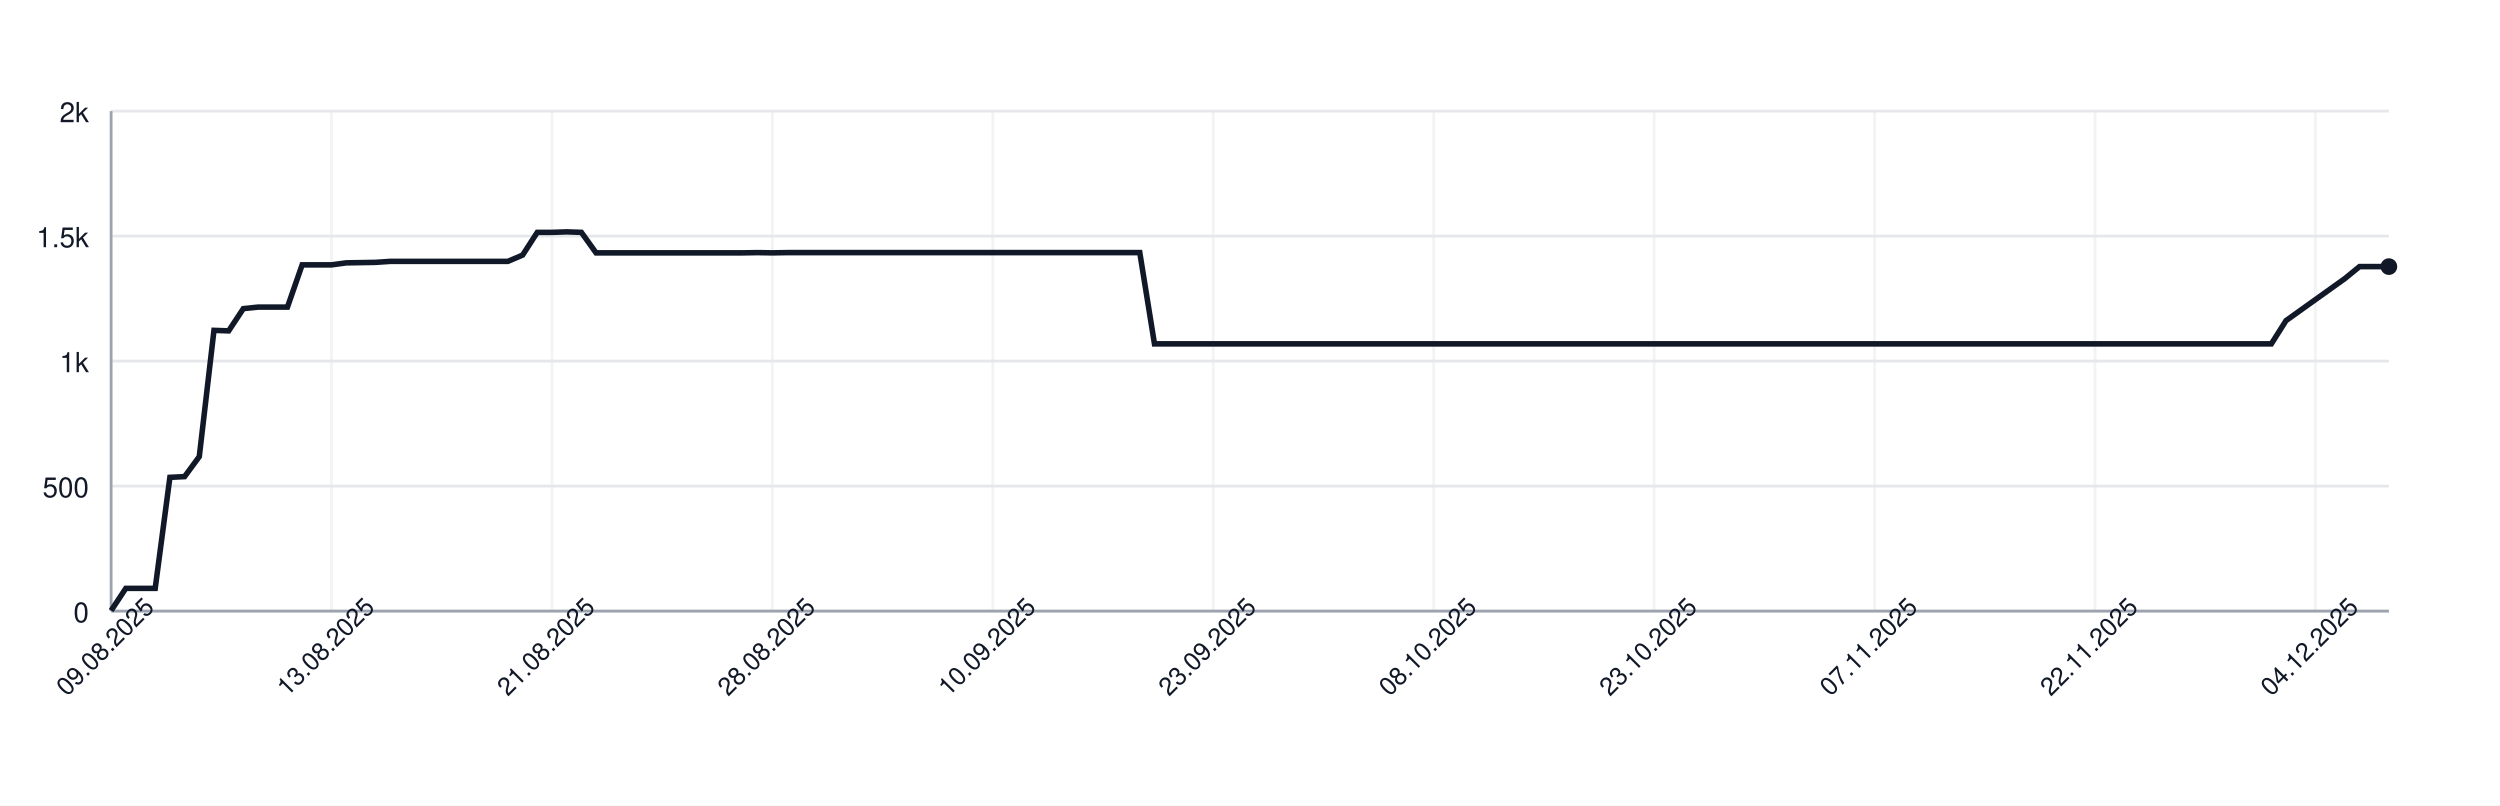
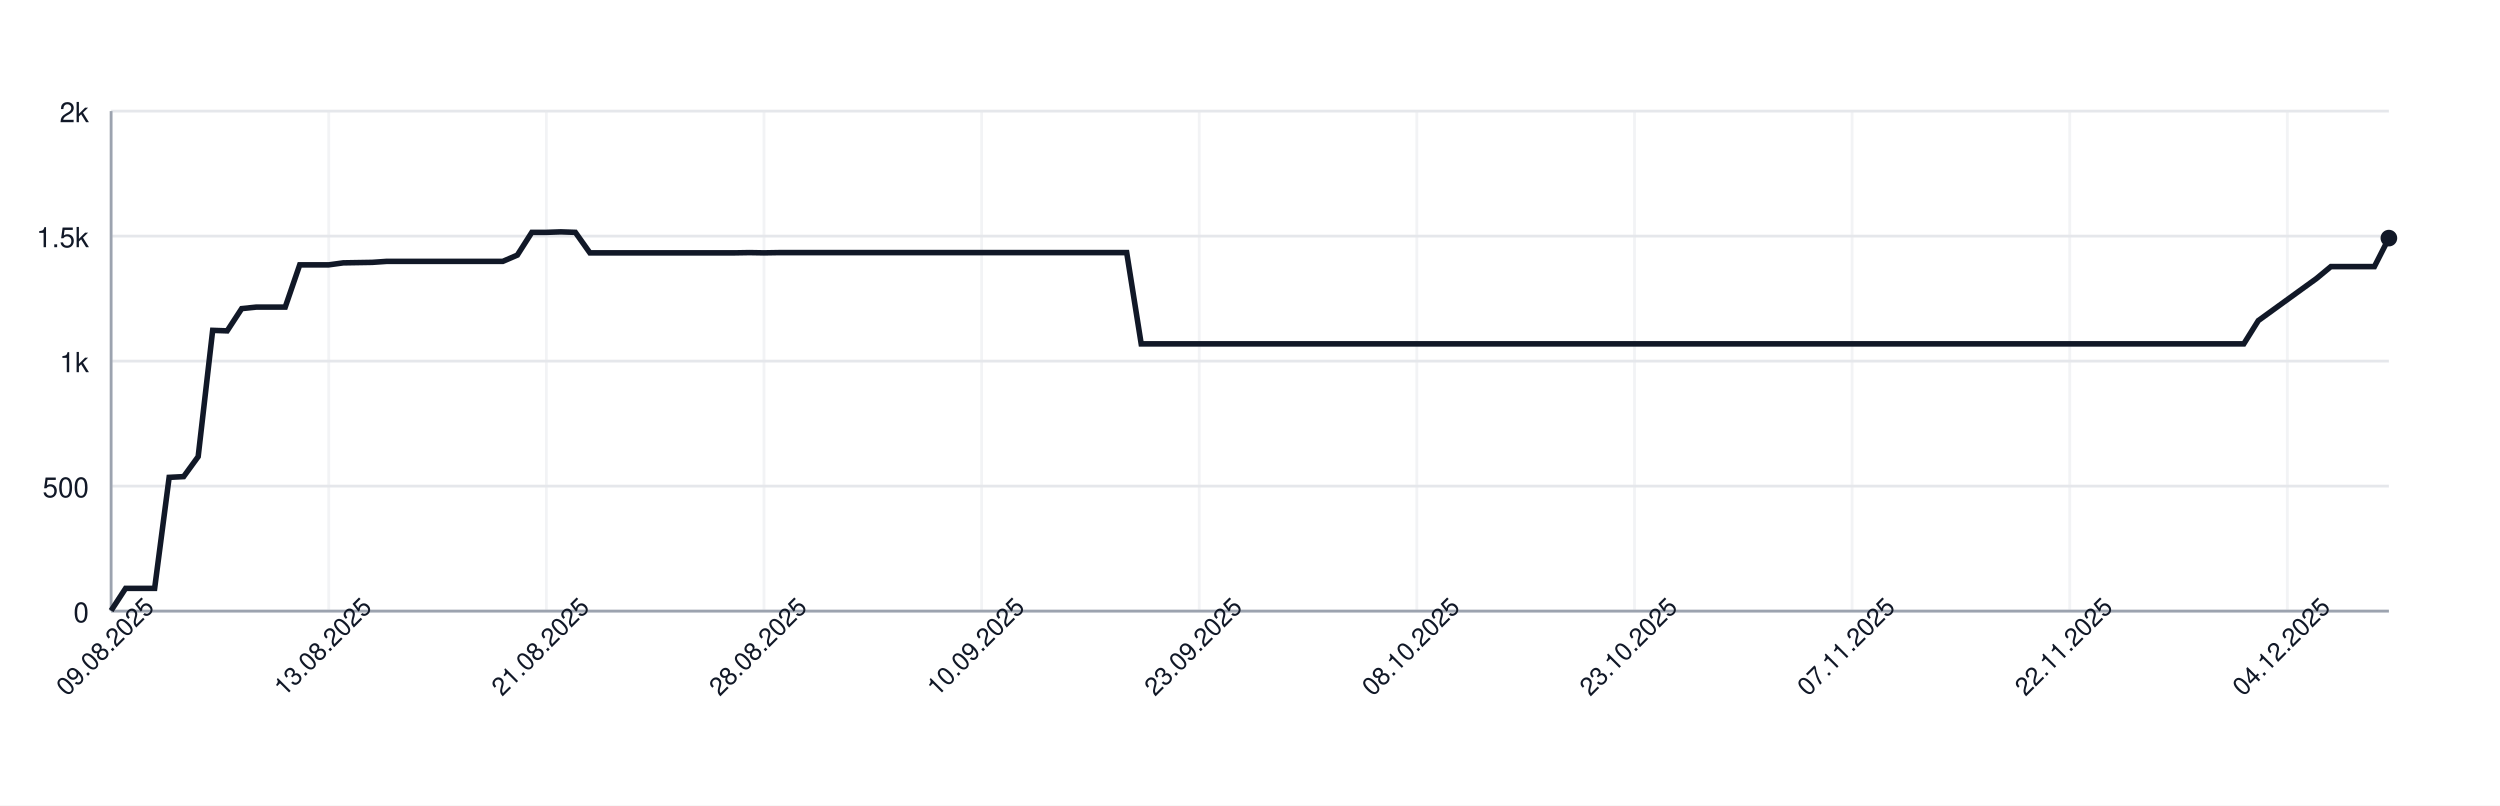
<svg xmlns="http://www.w3.org/2000/svg" width="900" height="290" style="font-family: -apple-system, BlinkMacSystemFont, 'Segoe UI', Helvetica, Arial, sans-serif;">
  <rect width="100%" height="100%" fill="white" />
  <g>
    <line x1="40" y1="220.00" x2="860" y2="220.00" stroke="#e5e7eb" />
    <text x="32" y="224.00" font-size="10" fill="#111827" text-anchor="end">0</text>
    <line x1="40" y1="175.00" x2="860" y2="175.00" stroke="#e5e7eb" />
    <text x="32" y="179.00" font-size="10" fill="#111827" text-anchor="end">500</text>
    <line x1="40" y1="130.00" x2="860" y2="130.00" stroke="#e5e7eb" />
    <text x="32" y="134.00" font-size="10" fill="#111827" text-anchor="end">1k</text>
    <line x1="40" y1="85.00" x2="860" y2="85.00" stroke="#e5e7eb" />
    <text x="32" y="89.00" font-size="10" fill="#111827" text-anchor="end">1.5k</text>
    <line x1="40" y1="40.00" x2="860" y2="40.00" stroke="#e5e7eb" />
    <text x="32" y="44.00" font-size="10" fill="#111827" text-anchor="end">2k</text>
    <line x1="40.00" y1="40" x2="40.00" y2="220" stroke="#e5e7eb" opacity="0.5" />
-     <line x1="119.35" y1="40" x2="119.35" y2="220" stroke="#e5e7eb" opacity="0.5" />
-     <line x1="198.71" y1="40" x2="198.71" y2="220" stroke="#e5e7eb" opacity="0.5" />
-     <line x1="278.06" y1="40" x2="278.06" y2="220" stroke="#e5e7eb" opacity="0.5" />
-     <line x1="357.42" y1="40" x2="357.42" y2="220" stroke="#e5e7eb" opacity="0.5" />
-     <line x1="436.77" y1="40" x2="436.77" y2="220" stroke="#e5e7eb" opacity="0.5" />
-     <line x1="516.13" y1="40" x2="516.13" y2="220" stroke="#e5e7eb" opacity="0.5" />
-     <line x1="595.48" y1="40" x2="595.48" y2="220" stroke="#e5e7eb" opacity="0.5" />
-     <line x1="674.84" y1="40" x2="674.84" y2="220" stroke="#e5e7eb" opacity="0.5" />
-     <line x1="754.19" y1="40" x2="754.19" y2="220" stroke="#e5e7eb" opacity="0.5" />
-     <line x1="833.55" y1="40" x2="833.55" y2="220" stroke="#e5e7eb" opacity="0.5" />
+     <line x1="118.34" y1="40" x2="118.34" y2="220" stroke="#e5e7eb" opacity="0.5" />
+     <line x1="196.69" y1="40" x2="196.69" y2="220" stroke="#e5e7eb" opacity="0.5" />
+     <line x1="275.03" y1="40" x2="275.03" y2="220" stroke="#e5e7eb" opacity="0.5" />
+     <line x1="353.38" y1="40" x2="353.38" y2="220" stroke="#e5e7eb" opacity="0.5" />
+     <line x1="431.72" y1="40" x2="431.72" y2="220" stroke="#e5e7eb" opacity="0.5" />
+     <line x1="510.06" y1="40" x2="510.06" y2="220" stroke="#e5e7eb" opacity="0.5" />
+     <line x1="588.41" y1="40" x2="588.41" y2="220" stroke="#e5e7eb" opacity="0.5" />
+     <line x1="666.75" y1="40" x2="666.75" y2="220" stroke="#e5e7eb" opacity="0.5" />
+     <line x1="745.10" y1="40" x2="745.10" y2="220" stroke="#e5e7eb" opacity="0.5" />
+     <line x1="823.44" y1="40" x2="823.44" y2="220" stroke="#e5e7eb" opacity="0.5" />
    <line x1="40" y1="220" x2="860" y2="220" stroke="#9ca3af" />
    <line x1="40" y1="40" x2="40" y2="220" stroke="#9ca3af" />
-     <path d="M 40.00 219.82 L 45.29 211.81 L 50.58 211.81 L 55.87 211.81 L 61.16 171.85 L 66.45 171.58 L 71.74 164.38 L 77.03 118.93 L 82.32 119.11 L 87.61 111.10 L 92.90 110.56 L 98.19 110.56 L 103.48 110.56 L 108.77 95.35 L 114.06 95.35 L 119.35 95.35 L 124.65 94.63 L 129.94 94.54 L 135.23 94.45 L 140.52 94.09 L 145.81 94.09 L 151.10 94.09 L 156.39 94.09 L 161.68 94.09 L 166.97 94.09 L 172.26 94.09 L 177.55 94.09 L 182.84 94.09 L 188.13 91.84 L 193.42 83.65 L 198.71 83.65 L 204.00 83.47 L 209.29 83.65 L 214.58 91.03 L 219.87 91.03 L 225.16 91.03 L 230.45 91.03 L 235.74 91.03 L 241.03 91.03 L 246.32 91.03 L 251.61 91.03 L 256.90 91.03 L 262.19 91.03 L 267.48 91.03 L 272.77 90.94 L 278.06 91.03 L 283.35 90.94 L 288.65 90.94 L 293.94 90.94 L 299.23 90.94 L 304.52 90.94 L 309.81 90.94 L 315.10 90.94 L 320.39 90.94 L 325.68 90.94 L 330.97 90.94 L 336.26 90.94 L 341.55 90.94 L 346.84 90.94 L 352.13 90.94 L 357.42 90.94 L 362.71 90.94 L 368.00 90.94 L 373.29 90.94 L 378.58 90.94 L 383.87 90.94 L 389.16 90.94 L 394.45 90.94 L 399.74 90.94 L 405.03 90.94 L 410.32 90.94 L 415.61 123.79 L 420.90 123.79 L 426.19 123.79 L 431.48 123.79 L 436.77 123.79 L 442.06 123.79 L 447.35 123.79 L 452.65 123.79 L 457.94 123.79 L 463.23 123.79 L 468.52 123.79 L 473.81 123.79 L 479.10 123.79 L 484.39 123.79 L 489.68 123.79 L 494.97 123.79 L 500.26 123.79 L 505.55 123.79 L 510.84 123.79 L 516.13 123.79 L 521.42 123.79 L 526.71 123.79 L 532.00 123.79 L 537.29 123.79 L 542.58 123.79 L 547.87 123.79 L 553.16 123.79 L 558.45 123.79 L 563.74 123.79 L 569.03 123.79 L 574.32 123.79 L 579.61 123.79 L 584.90 123.79 L 590.19 123.79 L 595.48 123.79 L 600.77 123.79 L 606.06 123.79 L 611.35 123.79 L 616.65 123.79 L 621.94 123.79 L 627.23 123.79 L 632.52 123.79 L 637.81 123.79 L 643.10 123.79 L 648.39 123.79 L 653.68 123.79 L 658.97 123.79 L 664.26 123.79 L 669.55 123.79 L 674.84 123.79 L 680.13 123.79 L 685.42 123.79 L 690.71 123.79 L 696.00 123.79 L 701.29 123.79 L 706.58 123.79 L 711.87 123.79 L 717.16 123.79 L 722.45 123.79 L 727.74 123.79 L 733.03 123.79 L 738.32 123.79 L 743.61 123.79 L 748.90 123.79 L 754.19 123.79 L 759.48 123.79 L 764.77 123.79 L 770.06 123.79 L 775.35 123.79 L 780.65 123.79 L 785.94 123.79 L 791.23 123.79 L 796.52 123.79 L 801.81 123.79 L 807.10 123.79 L 812.39 123.79 L 817.68 123.79 L 822.97 115.42 L 828.26 111.64 L 833.55 107.86 L 838.84 104.08 L 844.13 100.30 L 849.42 95.98 L 854.71 95.98 L 860.00 95.98" fill="none" stroke="#111827" stroke-width="2" />
-     <circle cx="860.00" cy="95.98" r="3" fill="#111827" />
+     <path d="M 40.00 219.82 L 45.22 211.81 L 50.45 211.81 L 55.67 211.81 L 60.89 171.85 L 66.11 171.58 L 71.34 164.38 L 76.56 118.93 L 81.78 119.11 L 87.01 111.10 L 92.23 110.56 L 97.45 110.56 L 102.68 110.56 L 107.90 95.35 L 113.12 95.35 L 118.34 95.35 L 123.57 94.63 L 128.79 94.54 L 134.01 94.45 L 139.24 94.09 L 144.46 94.09 L 149.68 94.09 L 154.90 94.09 L 160.13 94.09 L 165.35 94.09 L 170.57 94.09 L 175.80 94.09 L 181.02 94.09 L 186.24 91.84 L 191.46 83.65 L 196.69 83.65 L 201.91 83.47 L 207.13 83.65 L 212.36 91.03 L 217.58 91.03 L 222.80 91.03 L 228.03 91.03 L 233.25 91.03 L 238.47 91.03 L 243.69 91.03 L 248.92 91.03 L 254.14 91.03 L 259.36 91.03 L 264.59 91.03 L 269.81 90.94 L 275.03 91.03 L 280.25 90.94 L 285.48 90.94 L 290.70 90.94 L 295.92 90.94 L 301.15 90.94 L 306.37 90.94 L 311.59 90.94 L 316.82 90.94 L 322.04 90.94 L 327.26 90.94 L 332.48 90.94 L 337.71 90.94 L 342.93 90.94 L 348.15 90.94 L 353.38 90.94 L 358.60 90.94 L 363.82 90.94 L 369.04 90.94 L 374.27 90.94 L 379.49 90.94 L 384.71 90.94 L 389.94 90.94 L 395.16 90.94 L 400.38 90.94 L 405.61 90.94 L 410.83 123.79 L 416.05 123.79 L 421.27 123.79 L 426.50 123.79 L 431.72 123.79 L 436.94 123.79 L 442.17 123.79 L 447.39 123.79 L 452.61 123.79 L 457.83 123.79 L 463.06 123.79 L 468.28 123.79 L 473.50 123.79 L 478.73 123.79 L 483.95 123.79 L 489.17 123.79 L 494.39 123.79 L 499.62 123.79 L 504.84 123.79 L 510.06 123.79 L 515.29 123.79 L 520.51 123.79 L 525.73 123.79 L 530.96 123.79 L 536.18 123.79 L 541.40 123.79 L 546.62 123.79 L 551.85 123.79 L 557.07 123.79 L 562.29 123.79 L 567.52 123.79 L 572.74 123.79 L 577.96 123.79 L 583.18 123.79 L 588.41 123.79 L 593.63 123.79 L 598.85 123.79 L 604.08 123.79 L 609.30 123.79 L 614.52 123.79 L 619.75 123.79 L 624.97 123.79 L 630.19 123.79 L 635.41 123.79 L 640.64 123.79 L 645.86 123.79 L 651.08 123.79 L 656.31 123.79 L 661.53 123.79 L 666.75 123.79 L 671.97 123.79 L 677.20 123.79 L 682.42 123.79 L 687.64 123.79 L 692.87 123.79 L 698.09 123.79 L 703.31 123.79 L 708.54 123.79 L 713.76 123.79 L 718.98 123.79 L 724.20 123.79 L 729.43 123.79 L 734.65 123.79 L 739.87 123.79 L 745.10 123.79 L 750.32 123.79 L 755.54 123.79 L 760.76 123.79 L 765.99 123.79 L 771.21 123.79 L 776.43 123.79 L 781.66 123.79 L 786.88 123.79 L 792.10 123.79 L 797.32 123.79 L 802.55 123.79 L 807.77 123.79 L 812.99 115.42 L 818.22 111.64 L 823.44 107.86 L 828.66 104.08 L 833.89 100.30 L 839.11 95.98 L 844.33 95.98 L 849.55 95.98 L 854.78 95.98 L 860.00 85.72" fill="none" stroke="#111827" stroke-width="2" />
+     <circle cx="860.00" cy="85.72" r="3" fill="#111827" />
    <text x="40.00" y="235.00" font-size="9" fill="#111827" text-anchor="middle" transform="rotate(-45 40.00 235.00)">09.08.2025</text>
-     <text x="119.35" y="235.00" font-size="9" fill="#111827" text-anchor="middle" transform="rotate(-45 119.35 235.00)">13.08.2025</text>
-     <text x="198.71" y="235.00" font-size="9" fill="#111827" text-anchor="middle" transform="rotate(-45 198.71 235.00)">21.08.2025</text>
-     <text x="278.06" y="235.00" font-size="9" fill="#111827" text-anchor="middle" transform="rotate(-45 278.06 235.00)">28.08.2025</text>
-     <text x="357.42" y="235.00" font-size="9" fill="#111827" text-anchor="middle" transform="rotate(-45 357.42 235.00)">10.09.2025</text>
-     <text x="436.77" y="235.00" font-size="9" fill="#111827" text-anchor="middle" transform="rotate(-45 436.77 235.00)">23.09.2025</text>
-     <text x="516.13" y="235.00" font-size="9" fill="#111827" text-anchor="middle" transform="rotate(-45 516.13 235.00)">08.10.2025</text>
-     <text x="595.48" y="235.00" font-size="9" fill="#111827" text-anchor="middle" transform="rotate(-45 595.48 235.00)">23.10.2025</text>
-     <text x="674.84" y="235.00" font-size="9" fill="#111827" text-anchor="middle" transform="rotate(-45 674.84 235.00)">07.11.2025</text>
-     <text x="754.19" y="235.00" font-size="9" fill="#111827" text-anchor="middle" transform="rotate(-45 754.19 235.00)">22.11.2025</text>
-     <text x="833.55" y="235.00" font-size="9" fill="#111827" text-anchor="middle" transform="rotate(-45 833.55 235.00)">04.12.2025</text>
+     <text x="118.34" y="235.00" font-size="9" fill="#111827" text-anchor="middle" transform="rotate(-45 118.34 235.00)">13.08.2025</text>
+     <text x="196.69" y="235.00" font-size="9" fill="#111827" text-anchor="middle" transform="rotate(-45 196.69 235.00)">21.08.2025</text>
+     <text x="275.03" y="235.00" font-size="9" fill="#111827" text-anchor="middle" transform="rotate(-45 275.03 235.00)">28.08.2025</text>
+     <text x="353.38" y="235.00" font-size="9" fill="#111827" text-anchor="middle" transform="rotate(-45 353.38 235.00)">10.09.2025</text>
+     <text x="431.72" y="235.00" font-size="9" fill="#111827" text-anchor="middle" transform="rotate(-45 431.72 235.00)">23.09.2025</text>
+     <text x="510.06" y="235.00" font-size="9" fill="#111827" text-anchor="middle" transform="rotate(-45 510.06 235.00)">08.10.2025</text>
+     <text x="588.41" y="235.00" font-size="9" fill="#111827" text-anchor="middle" transform="rotate(-45 588.41 235.00)">23.10.2025</text>
+     <text x="666.75" y="235.00" font-size="9" fill="#111827" text-anchor="middle" transform="rotate(-45 666.75 235.00)">07.11.2025</text>
+     <text x="745.10" y="235.00" font-size="9" fill="#111827" text-anchor="middle" transform="rotate(-45 745.10 235.00)">22.11.2025</text>
+     <text x="823.44" y="235.00" font-size="9" fill="#111827" text-anchor="middle" transform="rotate(-45 823.44 235.00)">04.12.2025</text>
  </g>
</svg>
